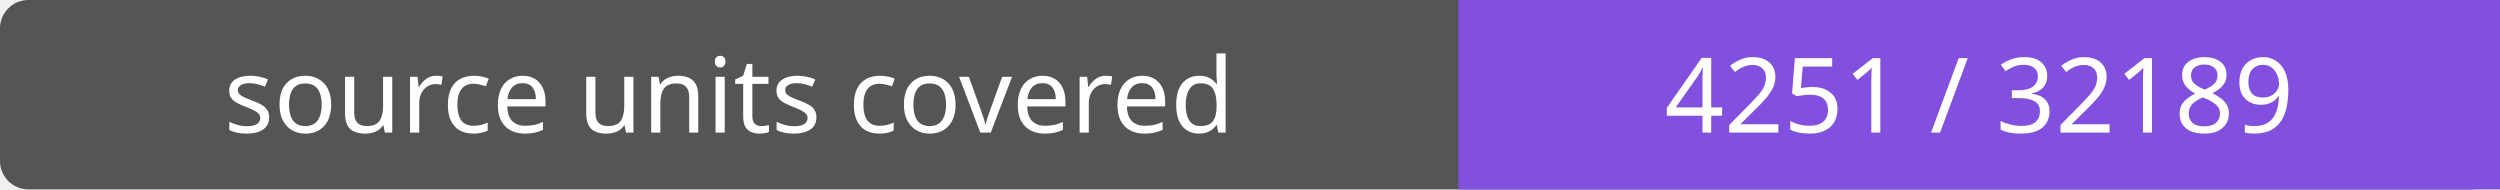
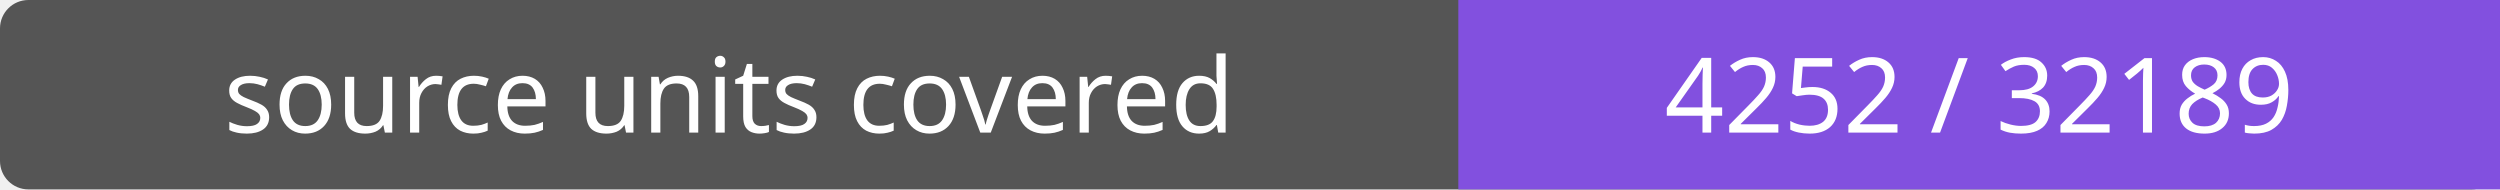
- <svg xmlns="http://www.w3.org/2000/svg" width="264" height="20" role="img" aria-label="source units covered: 4251 / 32189">
+ <svg xmlns="http://www.w3.org/2000/svg" width="264" height="20" role="img" aria-label="source units covered: 4252 / 32189">
  <rect width="264" height="20" rx="3" fill="#555" />
  <path fill="#8250df" d="M154 0h110v20H154z" />
  <g fill="#fff" text-anchor="middle" font-family="Verdana,sans-serif" font-size="11">
    <text x="77.0" y="14">source units covered</text>
-     <text x="209.0" y="14">4251 / 32189</text>
+     <text x="209.0" y="14">4252 / 32189</text>
  </g>
</svg>
